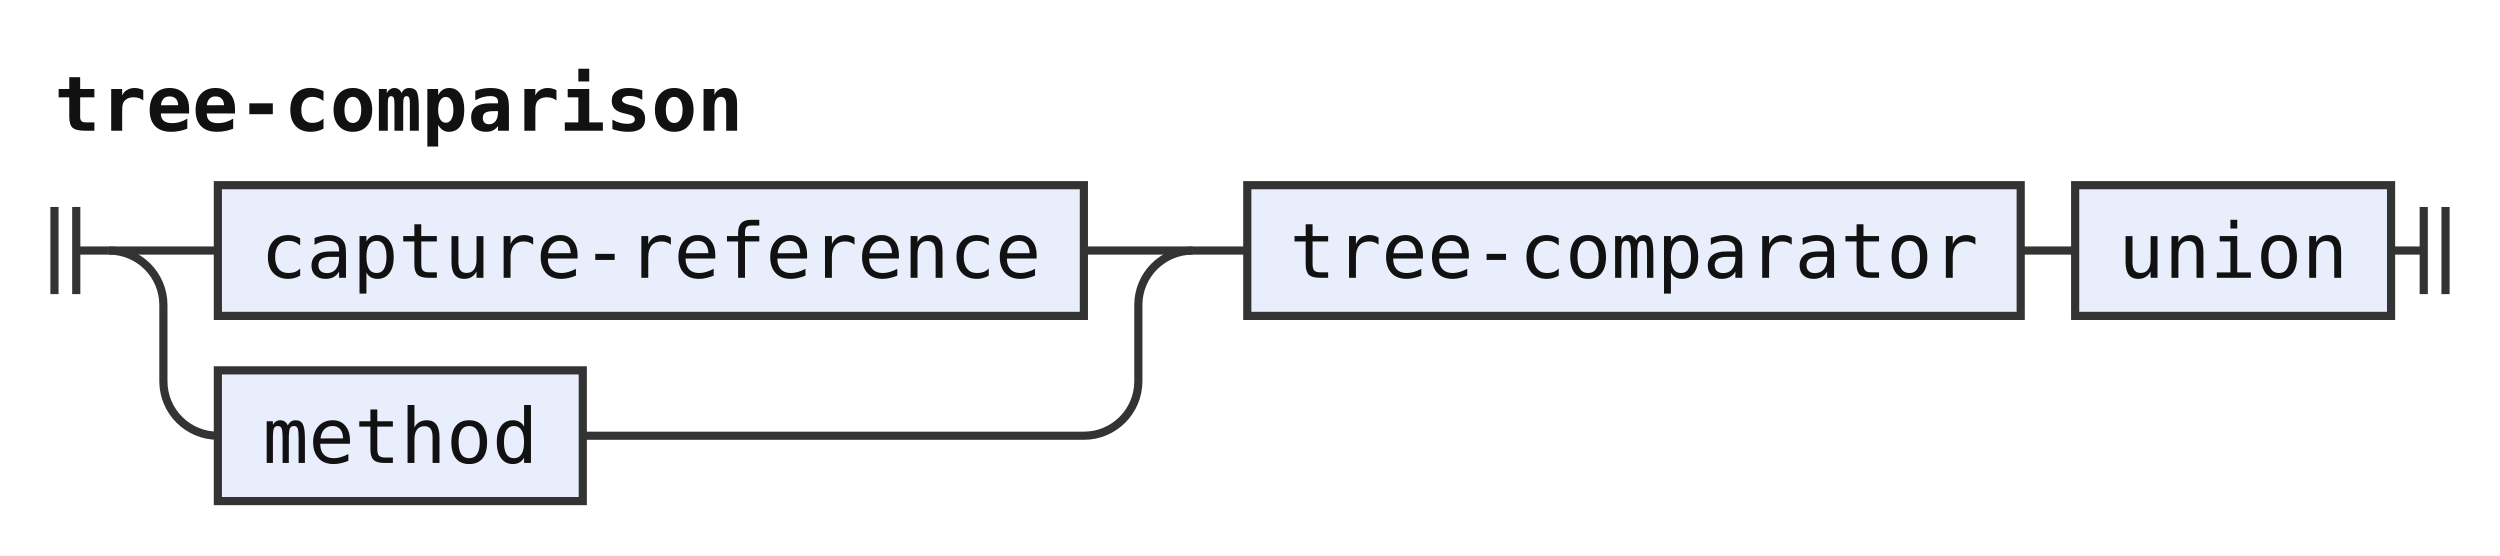
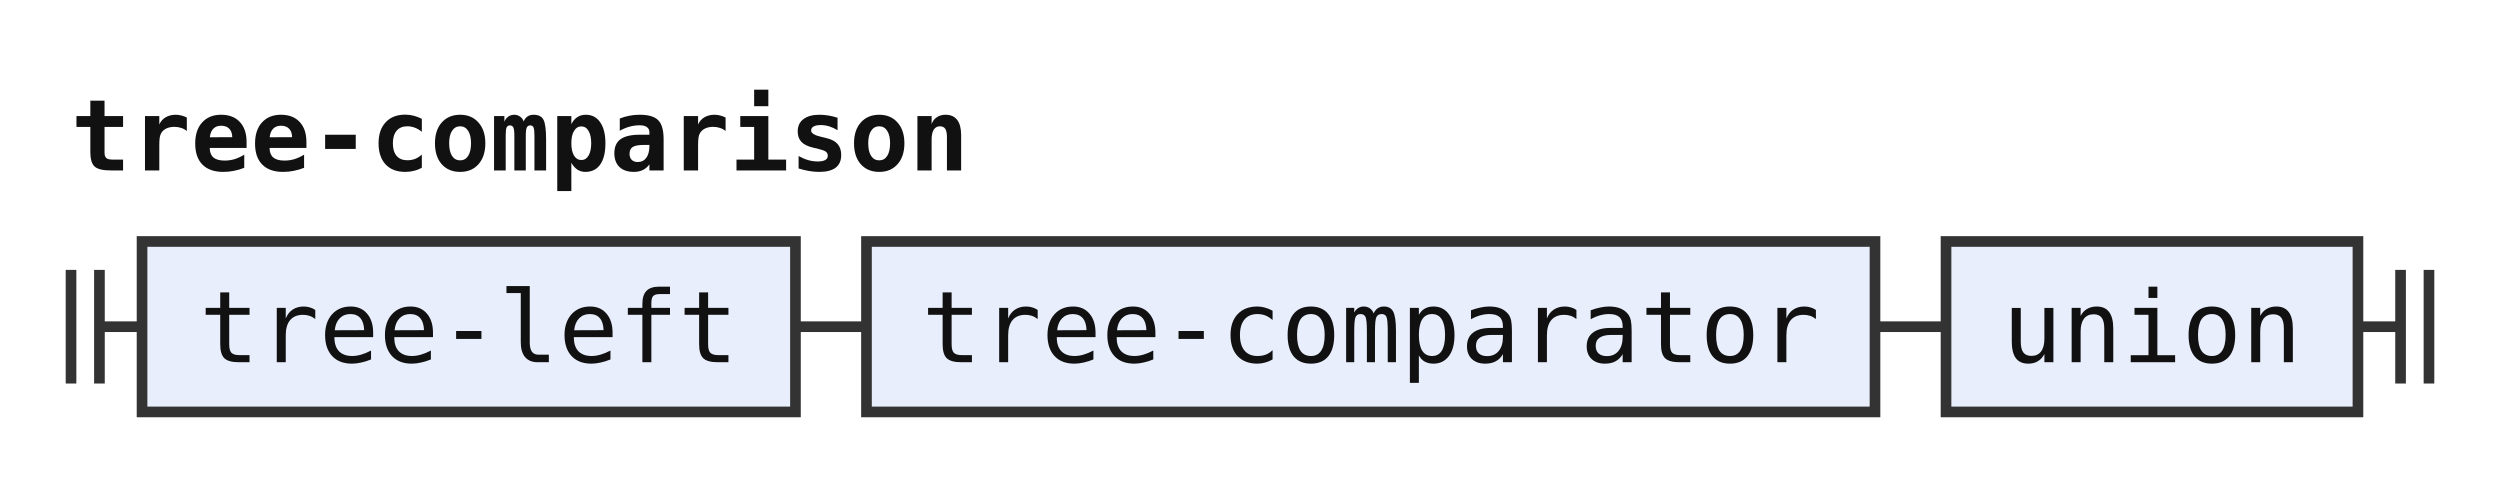
- <svg xmlns="http://www.w3.org/2000/svg" width="459" height="102" viewBox="0 0 459 102" role="img" aria-label="Railroad diagram of the rule tree-comparison">
+ <svg xmlns="http://www.w3.org/2000/svg" width="352" height="68" viewBox="0 0 352 68" role="img" aria-label="Railroad diagram of the rule tree-comparison">
  <style>path{fill:none;stroke:#333;stroke-width:1.5}.rule rect{fill:#e8eefc;stroke:#333;stroke-width:1.5}.terminal rect{fill:#fdf6d8;stroke:#333;stroke-width:1.5}text{font-family:ui-monospace,SFMono-Regular,Menlo,Consolas,"DejaVu Sans Mono","Liberation Mono",monospace;font-size:14px;fill:#111;text-anchor:middle}text.label{font-size:12px;font-style:italic;fill:#555;text-anchor:start}text.title{font-weight:bold;text-anchor:start}</style>
  <rect width="100%" height="100%" fill="#fff" />
  <text class="title" x="10" y="24" textLength="126" lengthAdjust="spacingAndGlyphs">tree-comparison</text>
  <path d="M10 38v16m4 -16v16M14 46h6" />
-   <path d="M20 46h20" />
  <g class="rule">
-     <rect x="40" y="34" width="159" height="24" rx="0" />
-     <text x="119.5" y="51" textLength="142.8" lengthAdjust="spacingAndGlyphs">capture-reference</text>
+     <rect x="20" y="34" width="92" height="24" rx="0" />
+     <text x="66" y="51" textLength="75.6" lengthAdjust="spacingAndGlyphs">tree-left</text>
  </g>
-   <path d="M199 46H219" />
-   <path d="M20 46a10 10 0 0 1 10 10V70a10 10 0 0 0 10 10" />
+   <path d="M112 46h10" />
  <g class="rule">
-     <rect x="40" y="68" width="67" height="24" rx="0" />
-     <text x="73.5" y="85" textLength="50.4" lengthAdjust="spacingAndGlyphs">method</text>
+     <rect x="122" y="34" width="142" height="24" rx="0" />
+     <text x="193" y="51" textLength="126" lengthAdjust="spacingAndGlyphs">tree-comparator</text>
  </g>
-   <path d="M107 80H199a10 10 0 0 0 10 -10V56a10 10 0 0 1 10 -10" />
-   <path d="M219 46h10" />
+   <path d="M264 46h10" />
  <g class="rule">
-     <rect x="229" y="34" width="142" height="24" rx="0" />
-     <text x="300" y="51" textLength="126" lengthAdjust="spacingAndGlyphs">tree-comparator</text>
+     <rect x="274" y="34" width="58" height="24" rx="0" />
+     <text x="303" y="51" textLength="42" lengthAdjust="spacingAndGlyphs">union</text>
  </g>
-   <path d="M371 46h10" />
-   <g class="rule">
-     <rect x="381" y="34" width="58" height="24" rx="0" />
-     <text x="410" y="51" textLength="42" lengthAdjust="spacingAndGlyphs">union</text>
-   </g>
-   <path d="M439 46h6m0 -8v16m4 -16v16" />
+   <path d="M332 46h6m0 -8v16m4 -16v16" />
</svg>
